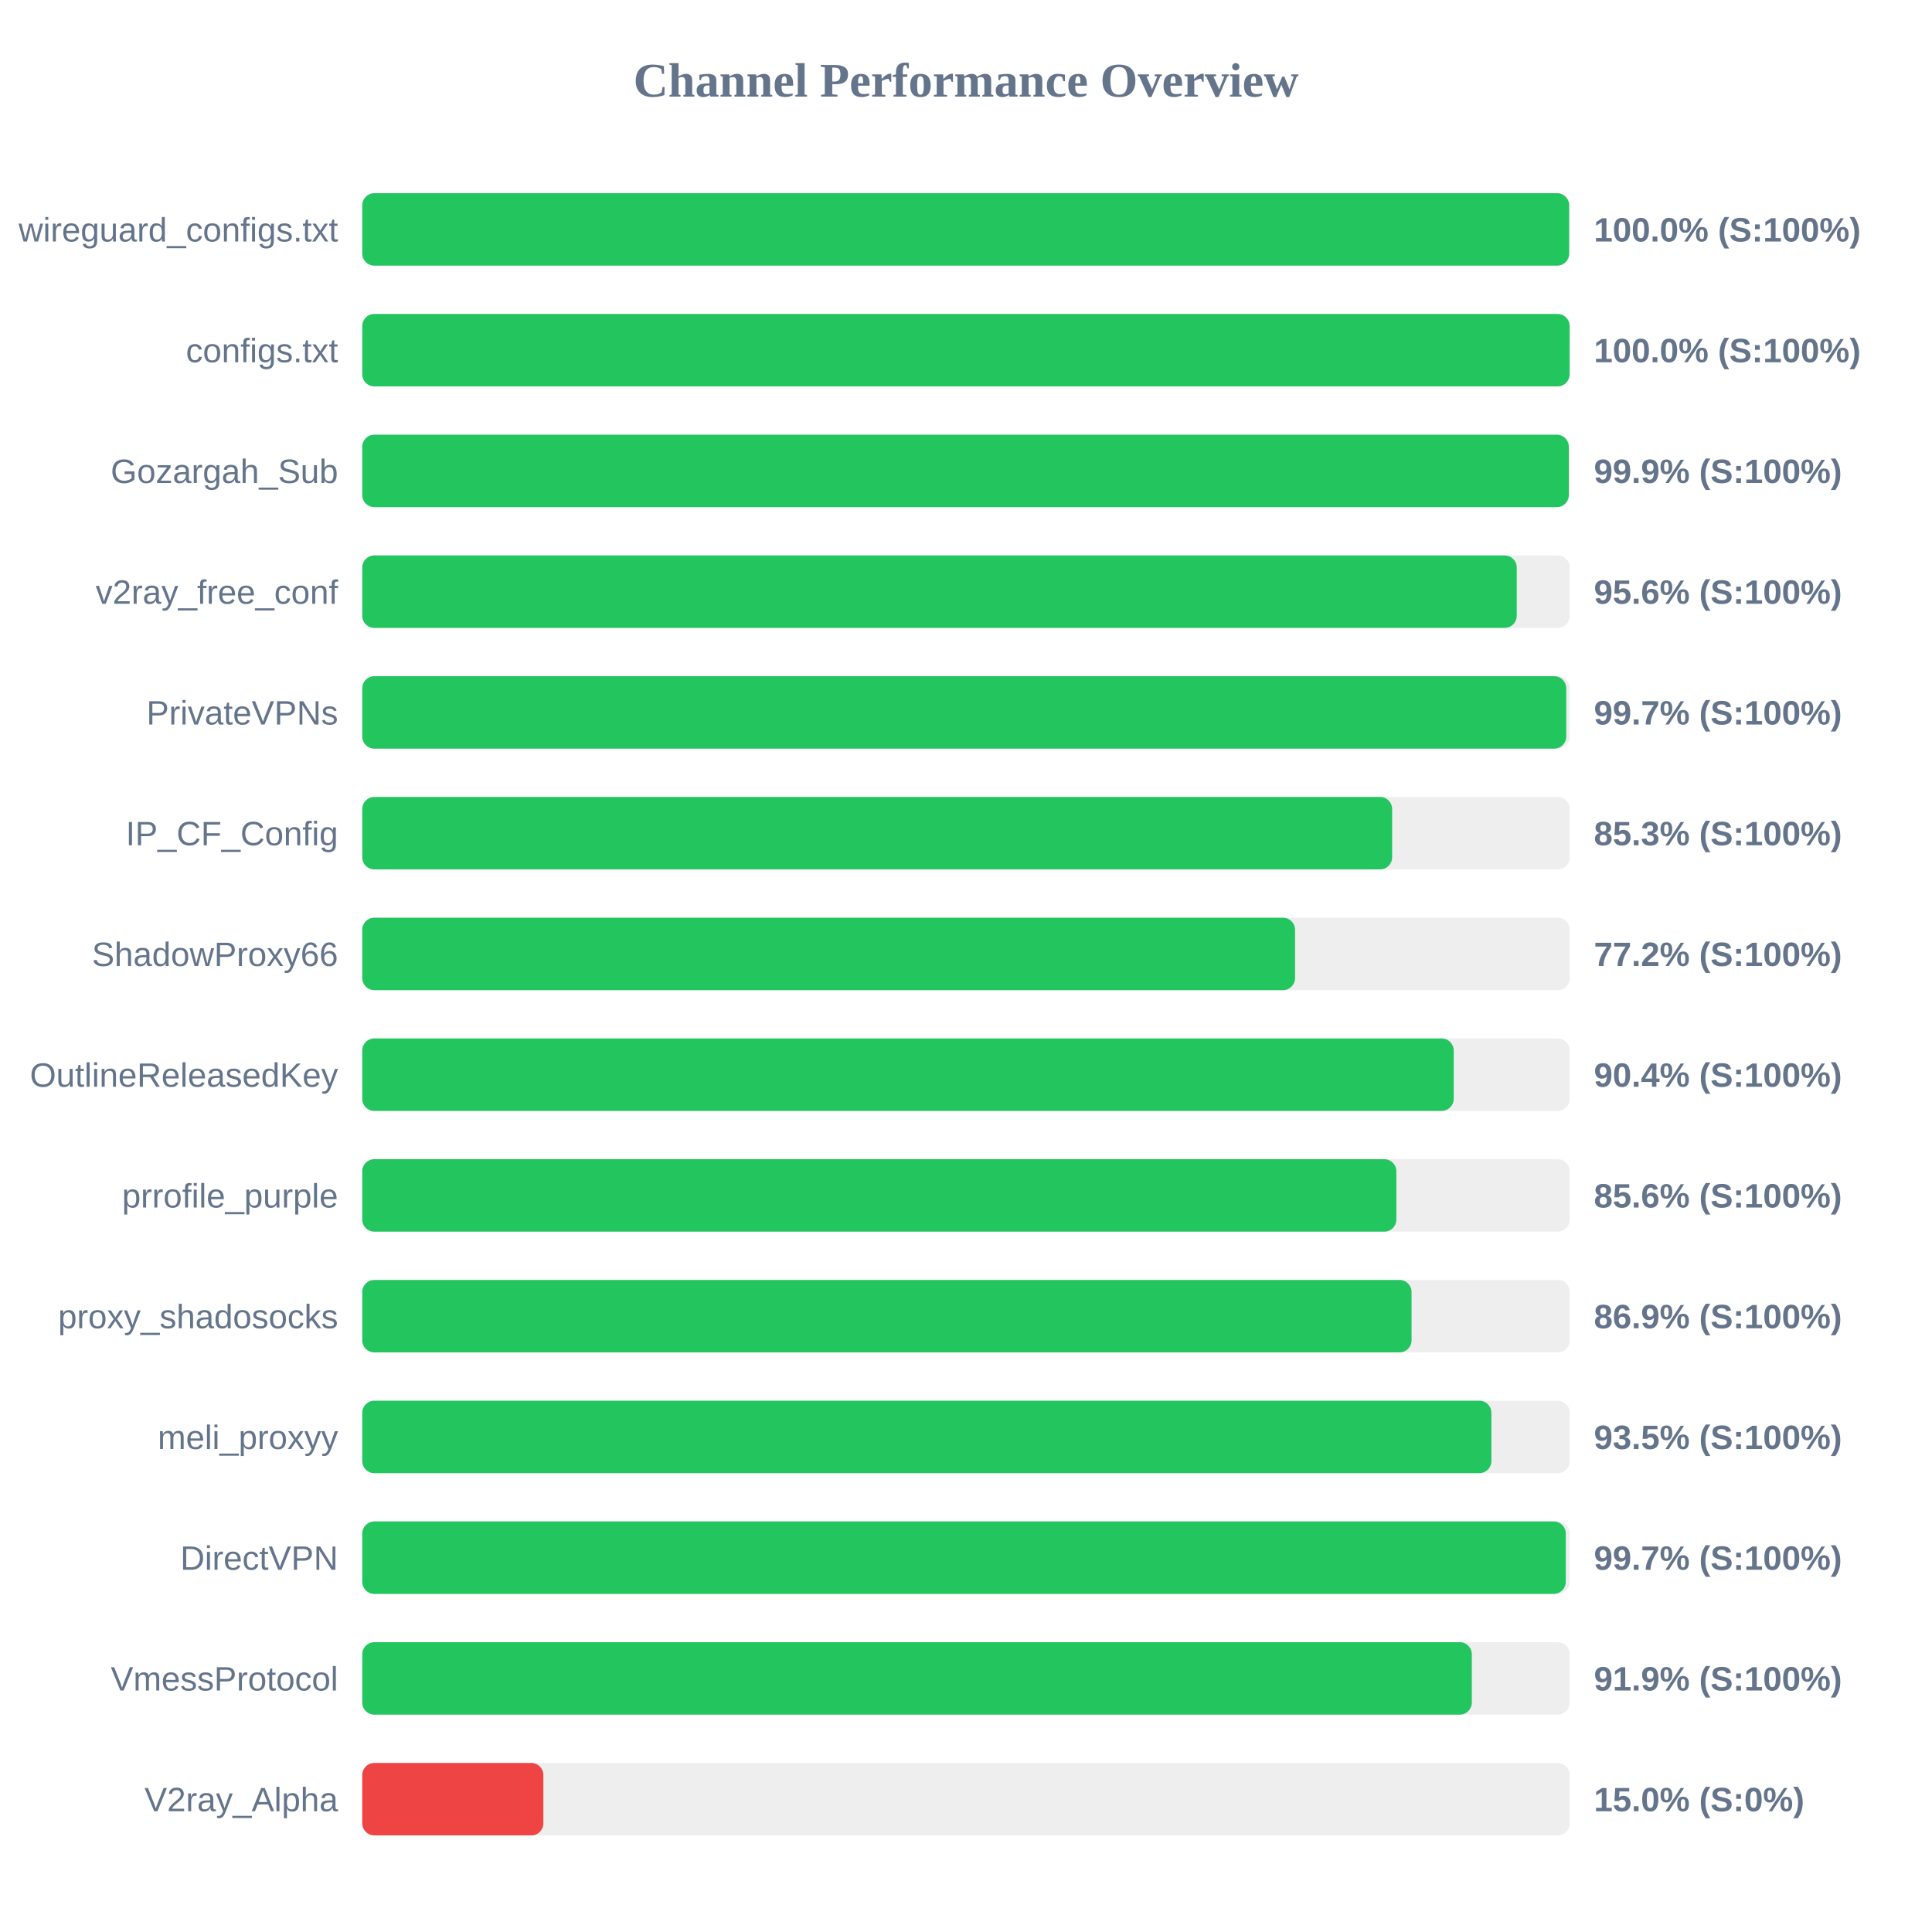
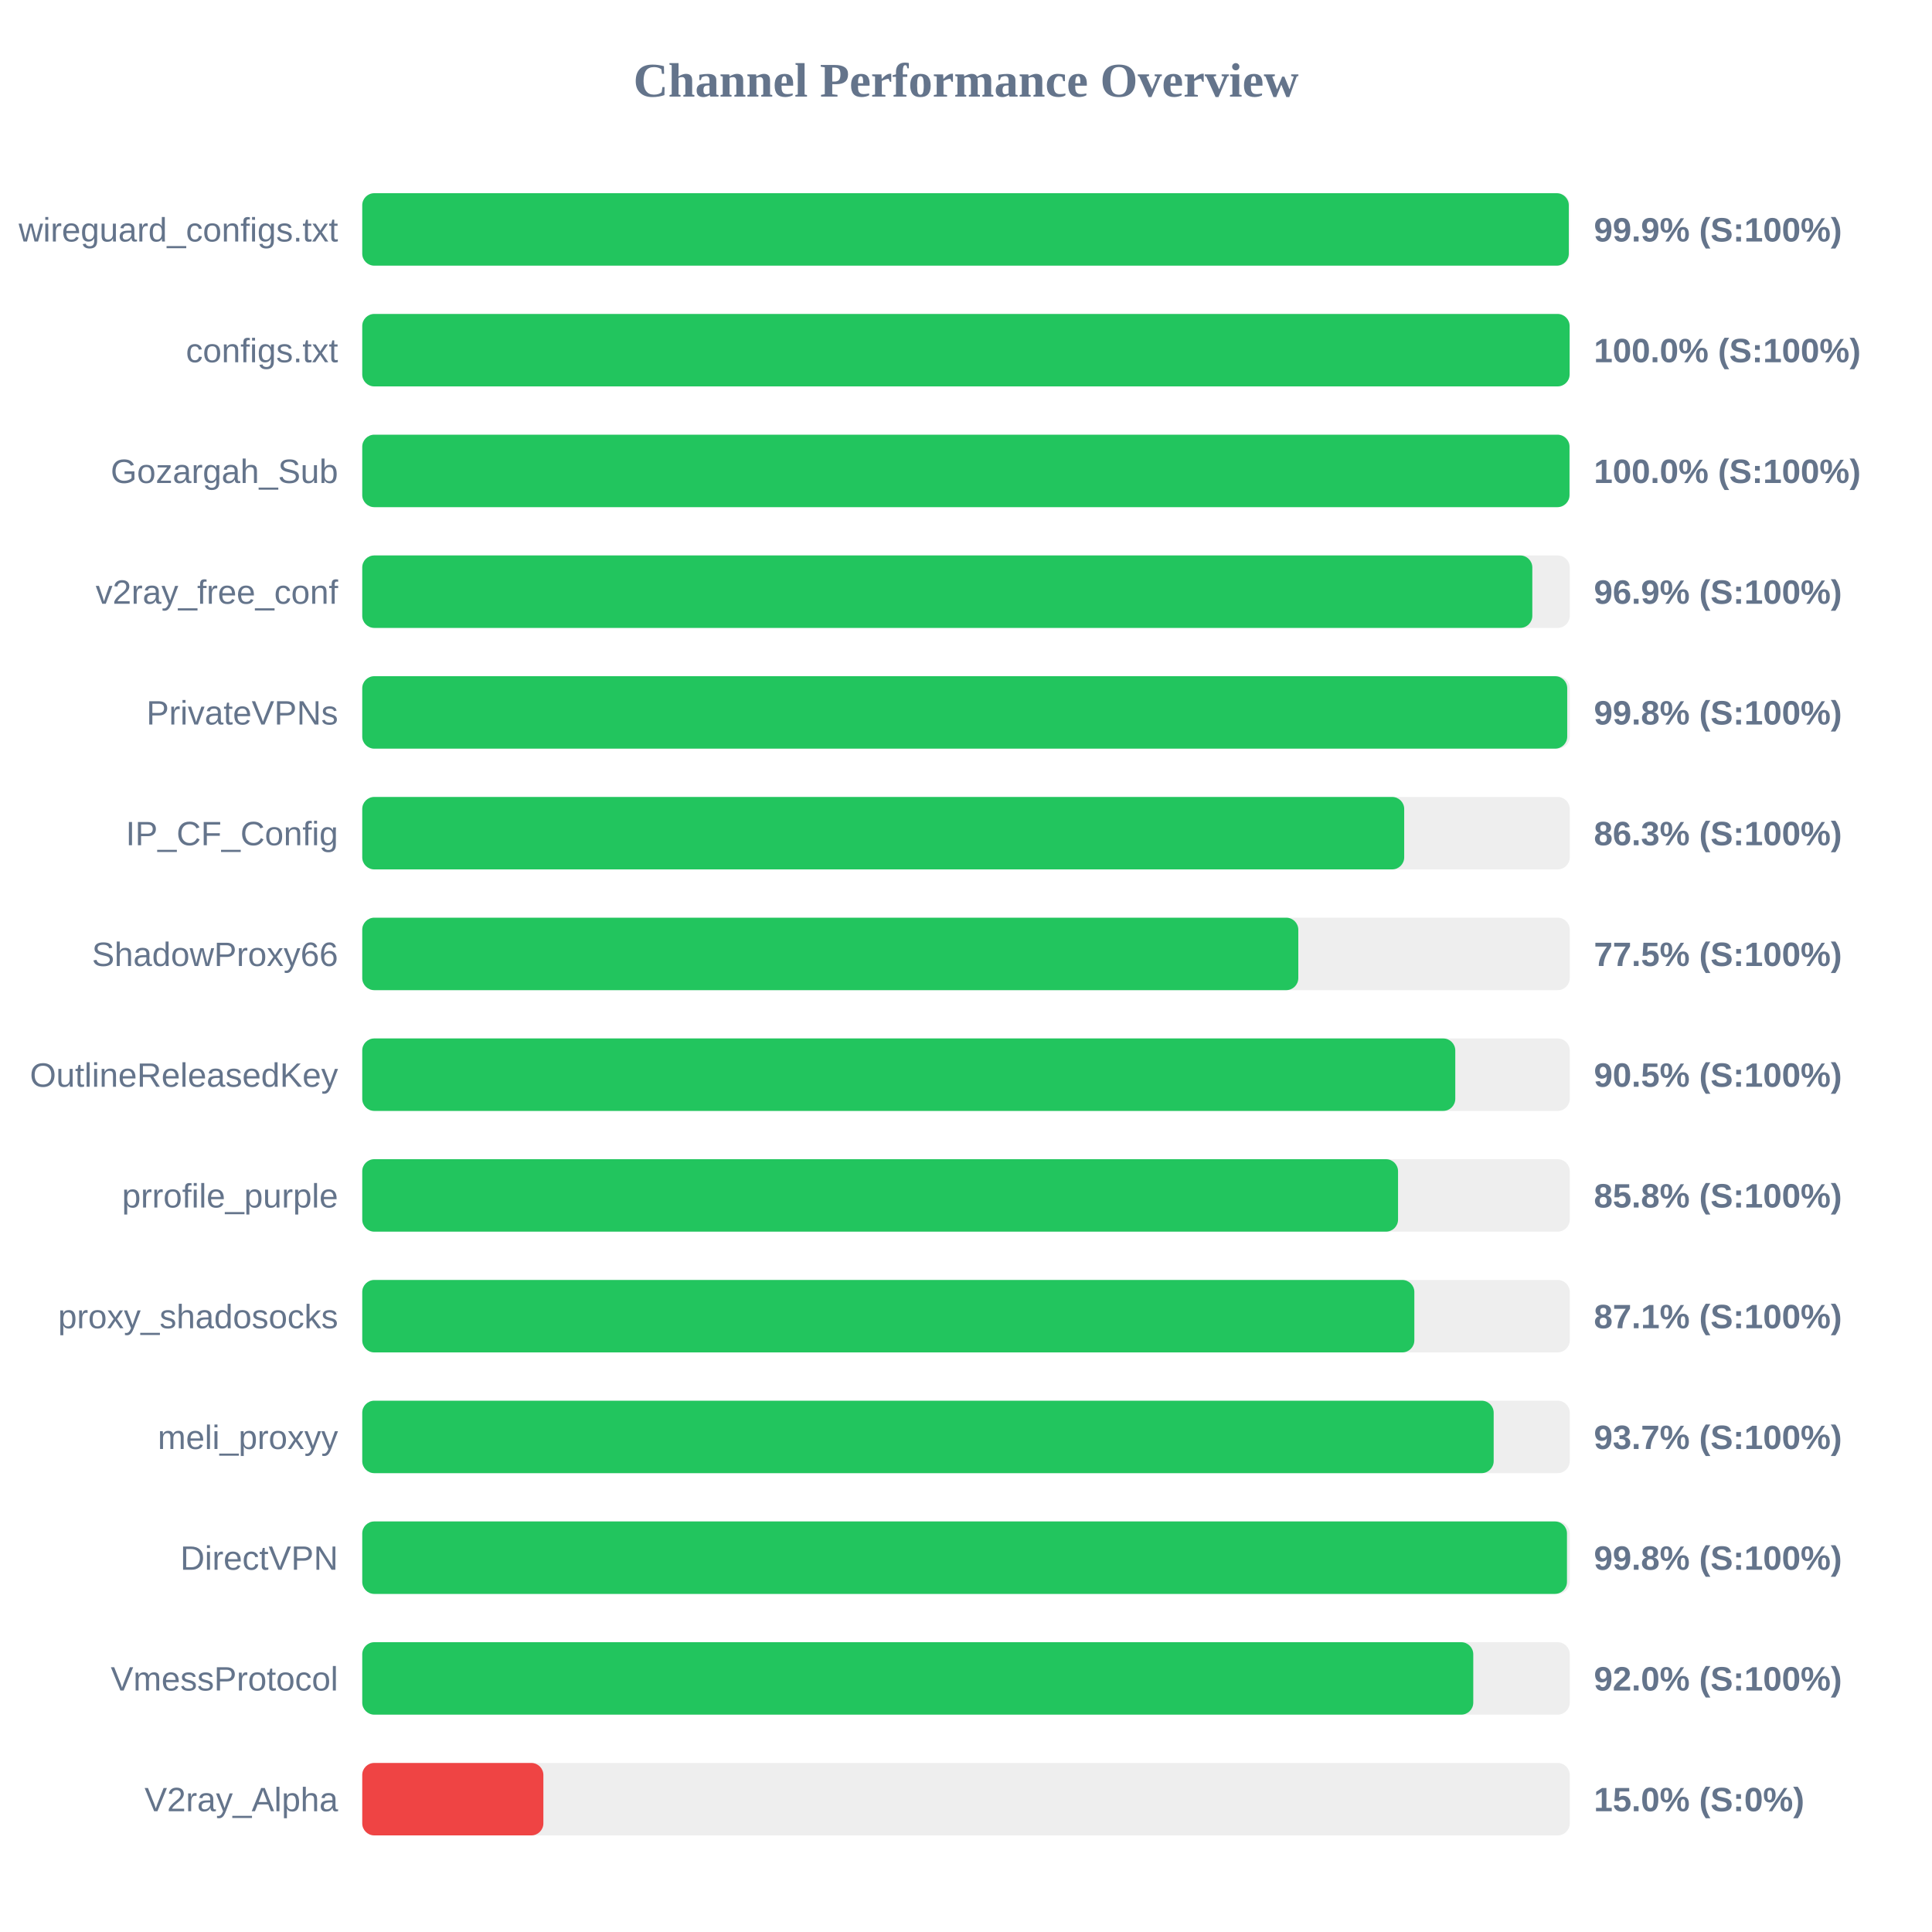
<svg xmlns="http://www.w3.org/2000/svg" width="800" height="800" version="1.1">
  <style>
        .row { font: 14px Arial; fill: #64748b; }
        .score { font: bold 14px Arial; fill: #64748b; }
    </style>
  <text x="400" y="40" text-anchor="middle" font-size="20px" font-weight="bold" fill="#64748b">Channel Performance Overview</text>
  <rect x="150" y="80" width="500" height="30" fill="#eee" rx="5" />
-   <rect x="150" y="80" width="499.75" height="30" fill="#22c55e" rx="5" />
+   <rect x="150" y="80" width="499.6" height="30" fill="#22c55e" rx="5" />
  <text x="140" y="100" text-anchor="end" class="row">wireguard_configs.txt</text>
-   <text x="660" y="100" text-anchor="start" class="score">100.0% (S:100%)</text>
+   <text x="660" y="100" text-anchor="start" class="score">99.9% (S:100%)</text>
  <rect x="150" y="130" width="500" height="30" fill="#eee" rx="5" />
  <rect x="150" y="130" width="499.95" height="30" fill="#22c55e" rx="5" />
  <text x="140" y="150" text-anchor="end" class="row">configs.txt</text>
  <text x="660" y="150" text-anchor="start" class="score">100.0% (S:100%)</text>
  <rect x="150" y="180" width="500" height="30" fill="#eee" rx="5" />
-   <rect x="150" y="180" width="499.6" height="30" fill="#22c55e" rx="5" />
+   <rect x="150" y="180" width="499.9" height="30" fill="#22c55e" rx="5" />
  <text x="140" y="200" text-anchor="end" class="row">Gozargah_Sub</text>
-   <text x="660" y="200" text-anchor="start" class="score">99.9% (S:100%)</text>
+   <text x="660" y="200" text-anchor="start" class="score">100.0% (S:100%)</text>
  <rect x="150" y="230" width="500" height="30" fill="#eee" rx="5" />
-   <rect x="150" y="230" width="478.05" height="30" fill="#22c55e" rx="5" />
+   <rect x="150" y="230" width="484.5" height="30" fill="#22c55e" rx="5" />
  <text x="140" y="250" text-anchor="end" class="row">v2ray_free_conf</text>
-   <text x="660" y="250" text-anchor="start" class="score">95.6% (S:100%)</text>
+   <text x="660" y="250" text-anchor="start" class="score">96.9% (S:100%)</text>
  <rect x="150" y="280" width="500" height="30" fill="#eee" rx="5" />
-   <rect x="150" y="280" width="498.55" height="30" fill="#22c55e" rx="5" />
+   <rect x="150" y="280" width="498.95" height="30" fill="#22c55e" rx="5" />
  <text x="140" y="300" text-anchor="end" class="row">PrivateVPNs</text>
-   <text x="660" y="300" text-anchor="start" class="score">99.7% (S:100%)</text>
+   <text x="660" y="300" text-anchor="start" class="score">99.8% (S:100%)</text>
  <rect x="150" y="330" width="500" height="30" fill="#eee" rx="5" />
-   <rect x="150" y="330" width="426.45" height="30" fill="#22c55e" rx="5" />
+   <rect x="150" y="330" width="431.45" height="30" fill="#22c55e" rx="5" />
  <text x="140" y="350" text-anchor="end" class="row">IP_CF_Config</text>
-   <text x="660" y="350" text-anchor="start" class="score">85.3% (S:100%)</text>
+   <text x="660" y="350" text-anchor="start" class="score">86.3% (S:100%)</text>
  <rect x="150" y="380" width="500" height="30" fill="#eee" rx="5" />
-   <rect x="150" y="380" width="386.25" height="30" fill="#22c55e" rx="5" />
+   <rect x="150" y="380" width="387.6" height="30" fill="#22c55e" rx="5" />
  <text x="140" y="400" text-anchor="end" class="row">ShadowProxy66</text>
-   <text x="660" y="400" text-anchor="start" class="score">77.2% (S:100%)</text>
+   <text x="660" y="400" text-anchor="start" class="score">77.5% (S:100%)</text>
  <rect x="150" y="430" width="500" height="30" fill="#eee" rx="5" />
-   <rect x="150" y="430" width="451.95" height="30" fill="#22c55e" rx="5" />
+   <rect x="150" y="430" width="452.6" height="30" fill="#22c55e" rx="5" />
  <text x="140" y="450" text-anchor="end" class="row">OutlineReleasedKey</text>
-   <text x="660" y="450" text-anchor="start" class="score">90.4% (S:100%)</text>
+   <text x="660" y="450" text-anchor="start" class="score">90.5% (S:100%)</text>
  <rect x="150" y="480" width="500" height="30" fill="#eee" rx="5" />
-   <rect x="150" y="480" width="428.2" height="30" fill="#22c55e" rx="5" />
+   <rect x="150" y="480" width="428.9" height="30" fill="#22c55e" rx="5" />
  <text x="140" y="500" text-anchor="end" class="row">prrofile_purple</text>
-   <text x="660" y="500" text-anchor="start" class="score">85.6% (S:100%)</text>
+   <text x="660" y="500" text-anchor="start" class="score">85.8% (S:100%)</text>
  <rect x="150" y="530" width="500" height="30" fill="#eee" rx="5" />
-   <rect x="150" y="530" width="434.5" height="30" fill="#22c55e" rx="5" />
+   <rect x="150" y="530" width="435.65" height="30" fill="#22c55e" rx="5" />
  <text x="140" y="550" text-anchor="end" class="row">proxy_shadosocks</text>
-   <text x="660" y="550" text-anchor="start" class="score">86.9% (S:100%)</text>
+   <text x="660" y="550" text-anchor="start" class="score">87.1% (S:100%)</text>
  <rect x="150" y="580" width="500" height="30" fill="#eee" rx="5" />
-   <rect x="150" y="580" width="467.55" height="30" fill="#22c55e" rx="5" />
+   <rect x="150" y="580" width="468.5" height="30" fill="#22c55e" rx="5" />
  <text x="140" y="600" text-anchor="end" class="row">meli_proxyy</text>
-   <text x="660" y="600" text-anchor="start" class="score">93.5% (S:100%)</text>
+   <text x="660" y="600" text-anchor="start" class="score">93.7% (S:100%)</text>
  <rect x="150" y="630" width="500" height="30" fill="#eee" rx="5" />
-   <rect x="150" y="630" width="498.35" height="30" fill="#22c55e" rx="5" />
+   <rect x="150" y="630" width="498.85" height="30" fill="#22c55e" rx="5" />
  <text x="140" y="650" text-anchor="end" class="row">DirectVPN</text>
-   <text x="660" y="650" text-anchor="start" class="score">99.7% (S:100%)</text>
+   <text x="660" y="650" text-anchor="start" class="score">99.8% (S:100%)</text>
  <rect x="150" y="680" width="500" height="30" fill="#eee" rx="5" />
-   <rect x="150" y="680" width="459.45" height="30" fill="#22c55e" rx="5" />
+   <rect x="150" y="680" width="460.05" height="30" fill="#22c55e" rx="5" />
  <text x="140" y="700" text-anchor="end" class="row">VmessProtocol</text>
-   <text x="660" y="700" text-anchor="start" class="score">91.9% (S:100%)</text>
+   <text x="660" y="700" text-anchor="start" class="score">92.0% (S:100%)</text>
  <rect x="150" y="730" width="500" height="30" fill="#eee" rx="5" />
  <rect x="150" y="730" width="75.0" height="30" fill="#ef4444" rx="5" />
  <text x="140" y="750" text-anchor="end" class="row">V2ray_Alpha</text>
  <text x="660" y="750" text-anchor="start" class="score">15.0% (S:0%)</text>
</svg>
